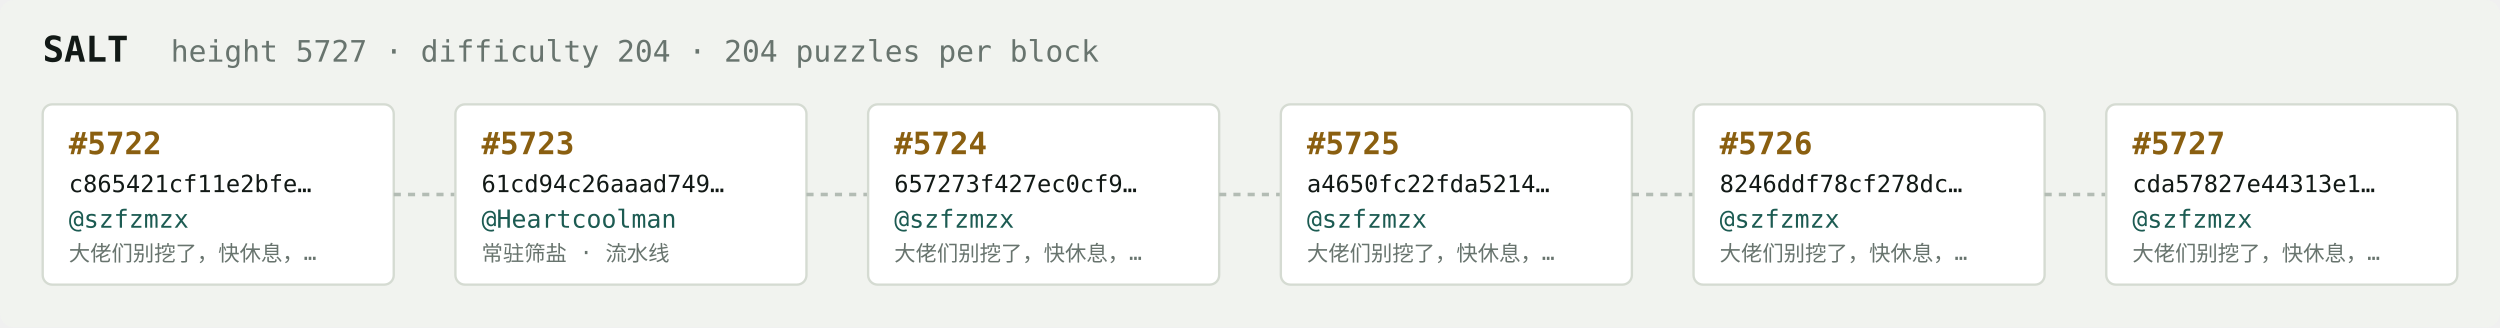
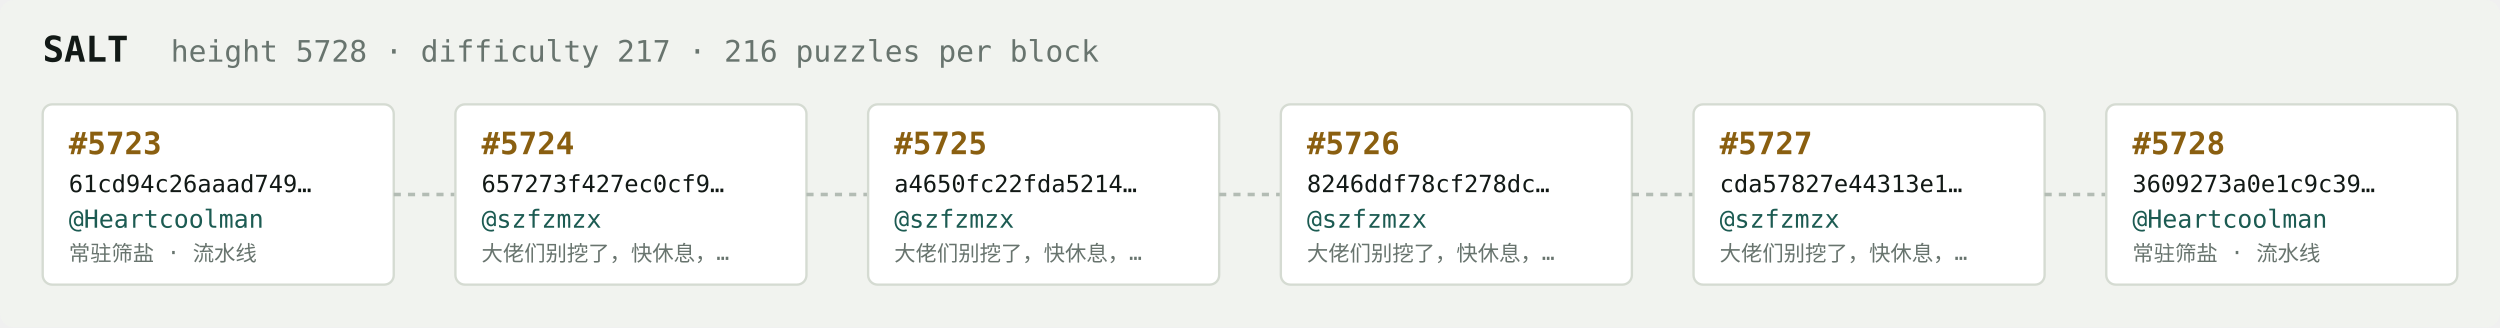
<svg xmlns="http://www.w3.org/2000/svg" width="1054" height="138" viewBox="0 0 1054 138" font-family="ui-monospace,SFMono-Regular,Menlo,monospace">
  <rect fill="#f1f3ef" width="1054" height="138" rx="6" />
  <text x="18" y="26" fill="#121916" font-size="15" font-weight="700">SALT</text>
-   <text x="72" y="26" fill="#68746e" font-size="12.5">height 5727 · difficulty 204 · 204 puzzles per block</text>
+   <text x="72" y="26" fill="#68746e" font-size="12.5">height 5728 · difficulty 217 · 216 puzzles per block</text>
  <rect x="18" y="44" width="148" height="76" rx="4" fill="#ffffff" stroke="#d5dbd2" stroke-width="1" />
-   <text x="29" y="65" fill="#8a5f10" font-size="13" font-weight="700">#5722</text>
-   <text x="29" y="81" fill="#121916" font-size="10">c865421cf11e2bfe…</text>
-   <text x="29" y="96" fill="#1c5b52" font-size="10.5">@szfzmzx</text>
-   <text x="29" y="110" fill="#68746e" font-size="9">大佬们别挖了，快休息，…</text>
+   <text x="29" y="65" fill="#8a5f10" font-size="13" font-weight="700">#5723</text>
+   <text x="29" y="81" fill="#121916" font-size="10">61cd94c26aaad749…</text>
+   <text x="29" y="96" fill="#1c5b52" font-size="10.5">@Heartcoolman</text>
+   <text x="29" y="110" fill="#68746e" font-size="9">常驻筛盐 · 流水线</text>
  <line x1="166" y1="82.0" x2="192" y2="82.0" stroke="#b3bcb4" stroke-width="1.5" stroke-dasharray="3 3" />
  <rect x="192" y="44" width="148" height="76" rx="4" fill="#ffffff" stroke="#d5dbd2" stroke-width="1" />
-   <text x="203" y="65" fill="#8a5f10" font-size="13" font-weight="700">#5723</text>
-   <text x="203" y="81" fill="#121916" font-size="10">61cd94c26aaad749…</text>
-   <text x="203" y="96" fill="#1c5b52" font-size="10.5">@Heartcoolman</text>
-   <text x="203" y="110" fill="#68746e" font-size="9">常驻筛盐 · 流水线</text>
+   <text x="203" y="65" fill="#8a5f10" font-size="13" font-weight="700">#5724</text>
+   <text x="203" y="81" fill="#121916" font-size="10">657273f427ec0cf9…</text>
+   <text x="203" y="96" fill="#1c5b52" font-size="10.5">@szfzmzx</text>
+   <text x="203" y="110" fill="#68746e" font-size="9">大佬们别挖了，快休息，…</text>
  <line x1="340" y1="82.0" x2="366" y2="82.0" stroke="#b3bcb4" stroke-width="1.5" stroke-dasharray="3 3" />
  <rect x="366" y="44" width="148" height="76" rx="4" fill="#ffffff" stroke="#d5dbd2" stroke-width="1" />
-   <text x="377" y="65" fill="#8a5f10" font-size="13" font-weight="700">#5724</text>
-   <text x="377" y="81" fill="#121916" font-size="10">657273f427ec0cf9…</text>
+   <text x="377" y="65" fill="#8a5f10" font-size="13" font-weight="700">#5725</text>
+   <text x="377" y="81" fill="#121916" font-size="10">a4650fc22fda5214…</text>
  <text x="377" y="96" fill="#1c5b52" font-size="10.5">@szfzmzx</text>
  <text x="377" y="110" fill="#68746e" font-size="9">大佬们别挖了，快休息，…</text>
  <line x1="514" y1="82.0" x2="540" y2="82.0" stroke="#b3bcb4" stroke-width="1.5" stroke-dasharray="3 3" />
  <rect x="540" y="44" width="148" height="76" rx="4" fill="#ffffff" stroke="#d5dbd2" stroke-width="1" />
-   <text x="551" y="65" fill="#8a5f10" font-size="13" font-weight="700">#5725</text>
-   <text x="551" y="81" fill="#121916" font-size="10">a4650fc22fda5214…</text>
+   <text x="551" y="65" fill="#8a5f10" font-size="13" font-weight="700">#5726</text>
+   <text x="551" y="81" fill="#121916" font-size="10">8246ddf78cf278dc…</text>
  <text x="551" y="96" fill="#1c5b52" font-size="10.5">@szfzmzx</text>
  <text x="551" y="110" fill="#68746e" font-size="9">大佬们别挖了，快休息，…</text>
  <line x1="688" y1="82.0" x2="714" y2="82.0" stroke="#b3bcb4" stroke-width="1.5" stroke-dasharray="3 3" />
  <rect x="714" y="44" width="148" height="76" rx="4" fill="#ffffff" stroke="#d5dbd2" stroke-width="1" />
-   <text x="725" y="65" fill="#8a5f10" font-size="13" font-weight="700">#5726</text>
-   <text x="725" y="81" fill="#121916" font-size="10">8246ddf78cf278dc…</text>
+   <text x="725" y="65" fill="#8a5f10" font-size="13" font-weight="700">#5727</text>
+   <text x="725" y="81" fill="#121916" font-size="10">cda57827e44313e1…</text>
  <text x="725" y="96" fill="#1c5b52" font-size="10.5">@szfzmzx</text>
  <text x="725" y="110" fill="#68746e" font-size="9">大佬们别挖了，快休息，…</text>
  <line x1="862" y1="82.0" x2="888" y2="82.0" stroke="#b3bcb4" stroke-width="1.5" stroke-dasharray="3 3" />
  <rect x="888" y="44" width="148" height="76" rx="4" fill="#ffffff" stroke="#d5dbd2" stroke-width="1" />
-   <text x="899" y="65" fill="#8a5f10" font-size="13" font-weight="700">#5727</text>
-   <text x="899" y="81" fill="#121916" font-size="10">cda57827e44313e1…</text>
-   <text x="899" y="96" fill="#1c5b52" font-size="10.5">@szfzmzx</text>
-   <text x="899" y="110" fill="#68746e" font-size="9">大佬们别挖了，快休息，…</text>
+   <text x="899" y="65" fill="#8a5f10" font-size="13" font-weight="700">#5728</text>
+   <text x="899" y="81" fill="#121916" font-size="10">3609273a0e1c9c39…</text>
+   <text x="899" y="96" fill="#1c5b52" font-size="10.5">@Heartcoolman</text>
+   <text x="899" y="110" fill="#68746e" font-size="9">常驻筛盐 · 流水线</text>
</svg>
